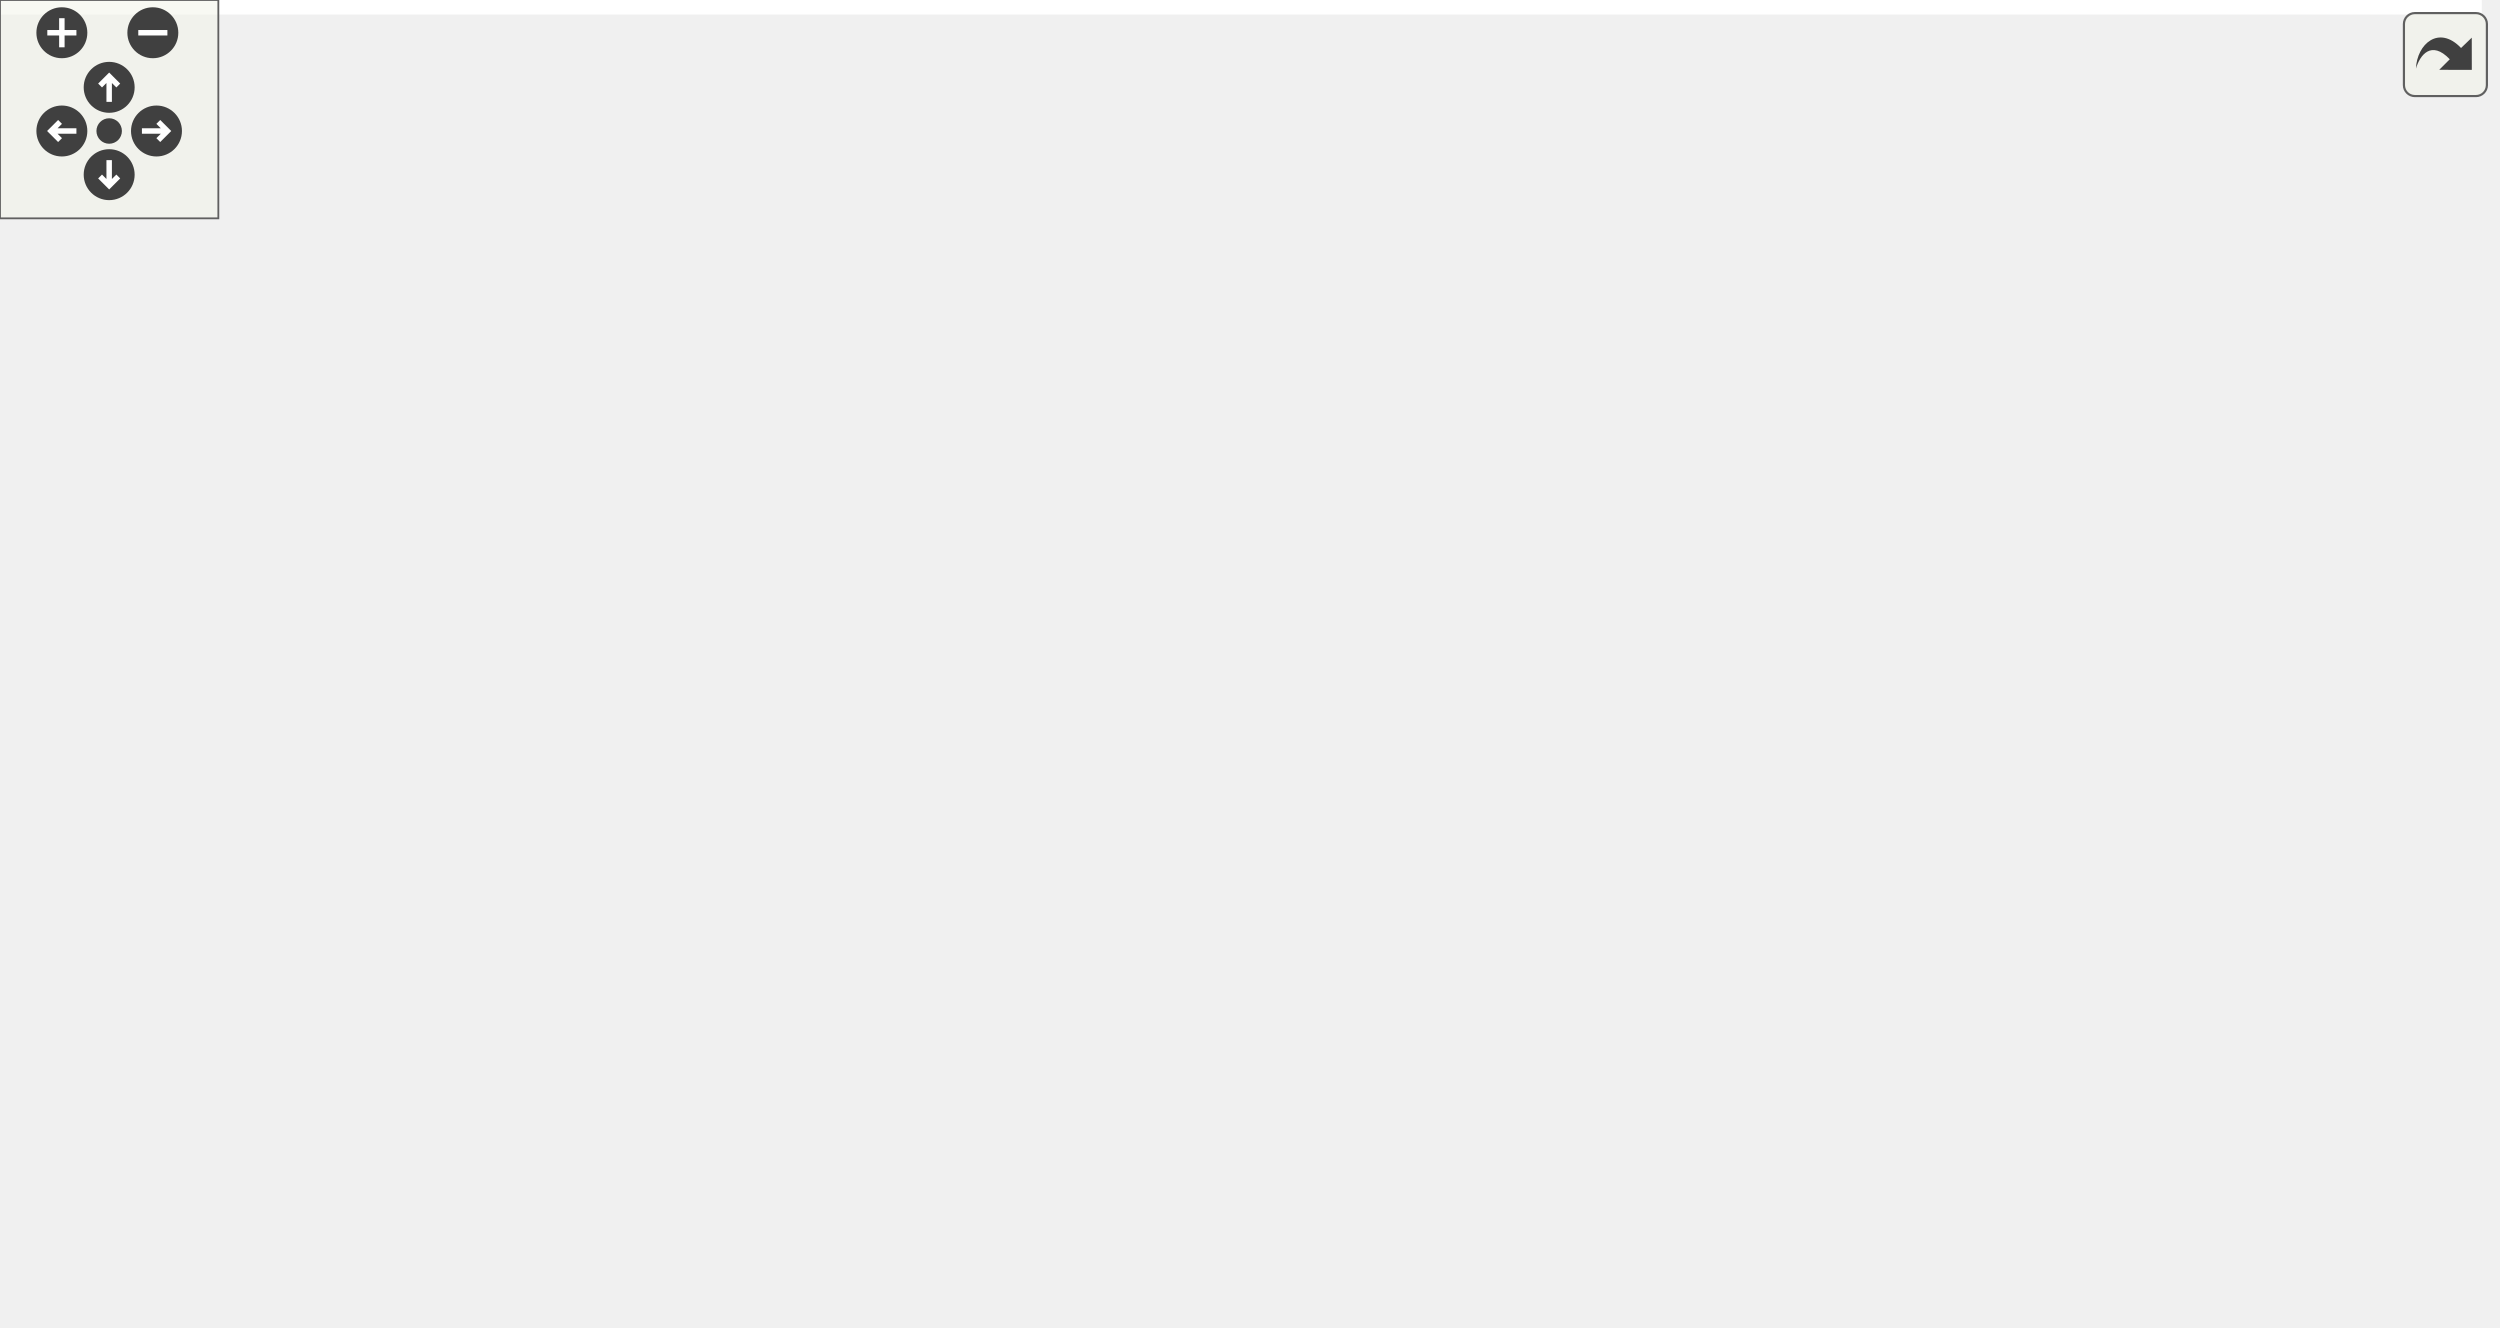
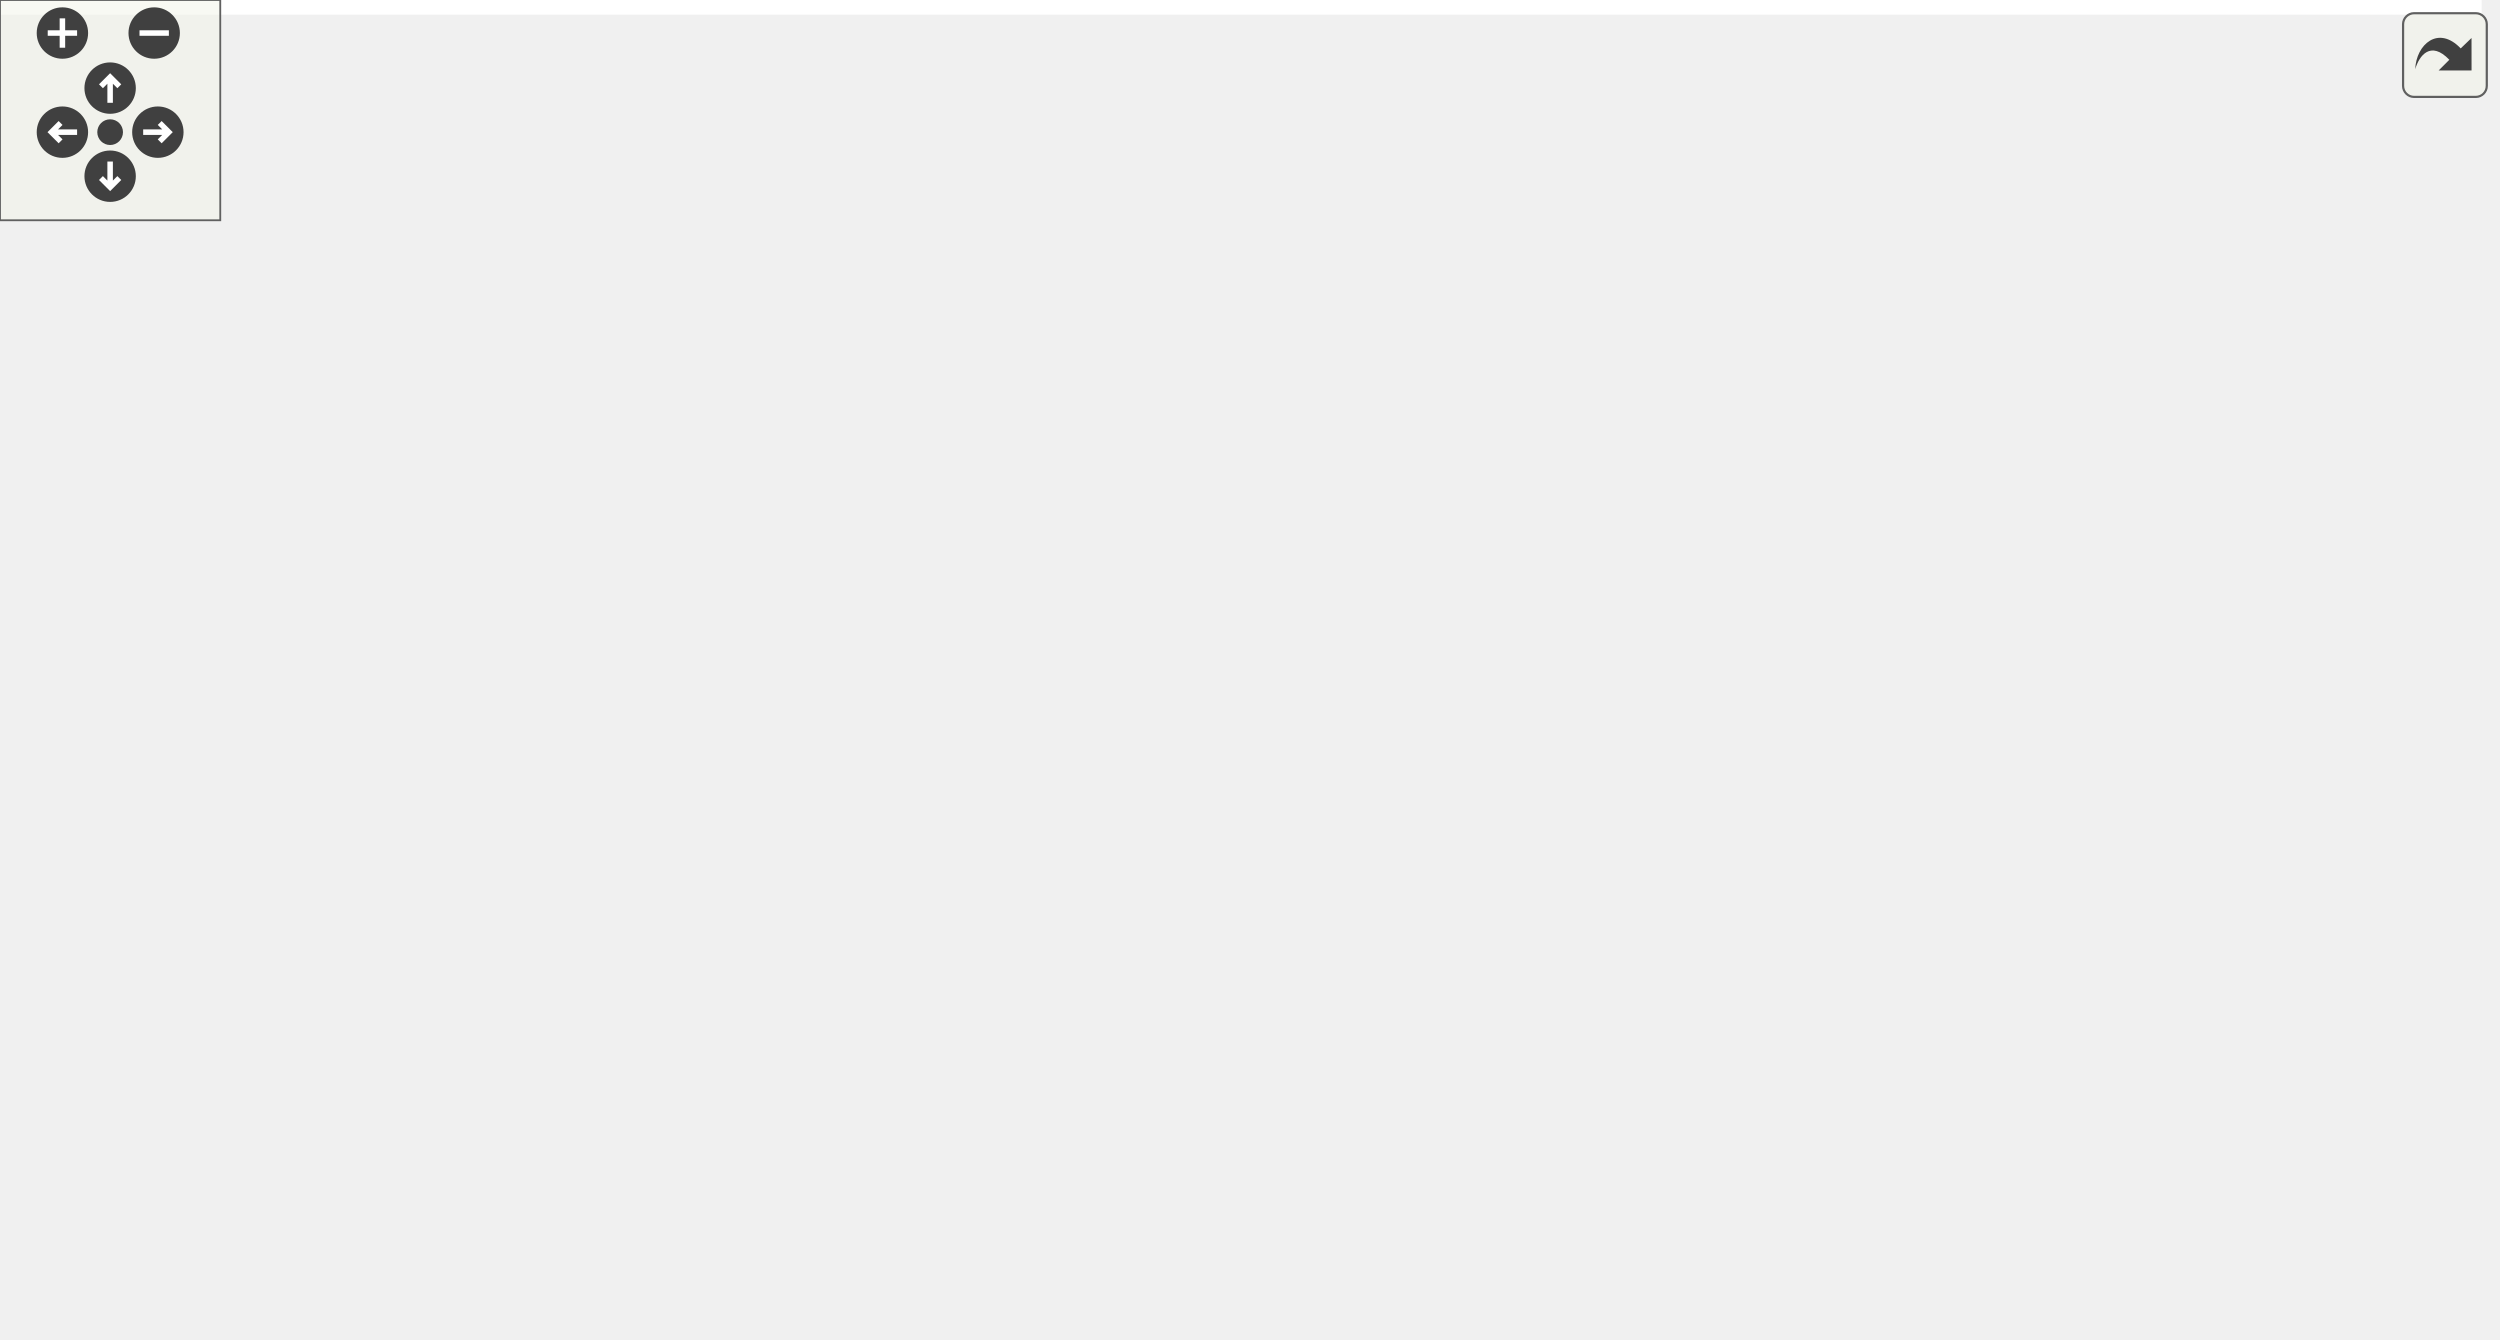
<svg xmlns="http://www.w3.org/2000/svg" xmlns:xlink="http://www.w3.org/1999/xlink" id="main" version="1.1" xml:space="preserve">
  <style type="text/css">
.edge:hover path { stroke: red; }
.edge:hover polygon { stroke: red; fill: red; }
</style>
  <defs>
    <circle id="rim" cx="0" cy="0" r="7" />
    <circle id="rim2" cx="0" cy="0" r="3.5" />
    <g id="zoomPlus">
      <use xlink:href="#rim" fill="#404040">
        <set attributeName="fill" to="#808080" begin="zoomplus.mouseover" end="zoomplus.mouseout" />
      </use>
      <path d="M-4,0h8M0,-4v8" fill="none" stroke="white" stroke-width="1.5" pointer-events="none" />
    </g>
    <g id="zoomMin">
      <use xlink:href="#rim" fill="#404040">
        <set attributeName="fill" to="#808080" begin="zoomminus.mouseover" end="zoomminus.mouseout" />
      </use>
      <path d="M-4,0h8" fill="none" stroke="white" stroke-width="1.5" pointer-events="none" />
    </g>
    <g id="dirArrow">
      <path fill="none" stroke="white" stroke-width="1.5" d="M0,-3.0v7 M-2.5,-0.5L0,-3.0L2.5,-0.5" />
    </g>
    <g id="resetDef">
      <use xlink:href="#rim2" fill="#404040">
        <set attributeName="fill" to="#808080" begin="reset.mouseover" end="reset.mouseout" />
      </use>
    </g>
  </defs>
  <svg id="graph" class="graph">
    <g id="viewport">
-       <polygon fill="white" stroke="transparent" points="-4,4 -4,-304 682,-304 682,4 -4,4" />
+       <polygon fill="white" stroke="transparent" points="-4,4 -4,-304 676,-304 676,4 -4,4" />
      <g id="node1" class="node">
        <g id="a_node1">
          <a xlink:title=" ">
-             <polygon fill="#bfbfbf" stroke="black" points="555.5,-280.5 555.5,-299.5 641.5,-299.5 641.5,-280.5 555.5,-280.5" />
-             <text text-anchor="middle" x="598.5" y="-287.5" font-family="Helvetica,sans-Serif" font-size="10.00">test/eigen_f.cpp</text>
+             <polygon fill="#bfbfbf" stroke="black" points="549.5,-280.5 549.5,-299.5 635.5,-299.5 635.5,-280.5 549.5,-280.5" />
+             <text text-anchor="middle" x="592.5" y="-287.5" font-family="Helvetica,sans-Serif" font-size="10.00">test/eigen_f.cpp</text>
          </a>
        </g>
      </g>
      <g id="node2" class="node">
        <g id="a_node2">
          <a xlink:href="eigen_2kalman_8hpp.xhtml" target="_top" xlink:title="Kalman operation for Eigen 3 types.">
-             <polygon fill="white" stroke="black" points="478,-224.5 478,-243.5 611,-243.5 611,-224.5 478,-224.5" />
-             <text text-anchor="middle" x="544.5" y="-231.5" font-family="Helvetica,sans-Serif" font-size="10.00">fcarouge/eigen/kalman.hpp</text>
+             <polygon fill="white" stroke="black" points="472,-224.5 472,-243.5 605,-243.5 605,-224.5 472,-224.5" />
+             <text text-anchor="middle" x="538.5" y="-231.5" font-family="Helvetica,sans-Serif" font-size="10.00">fcarouge/eigen/kalman.hpp</text>
          </a>
        </g>
      </g>
      <g id="edge1" class="edge">
-         <path fill="none" stroke="midnightblue" d="M589.58,-280.08C581.72,-272.22 570.07,-260.57 560.58,-251.08" />
-         <polygon fill="midnightblue" stroke="midnightblue" points="562.8,-248.35 553.25,-243.75 557.85,-253.3 562.8,-248.35" />
+         <path fill="none" stroke="midnightblue" d="M583.58,-280.08C575.72,-272.22 564.07,-260.57 554.58,-251.08" />
+         <polygon fill="midnightblue" stroke="midnightblue" points="556.8,-248.35 547.25,-243.75 551.85,-253.3 556.8,-248.35" />
      </g>
      <g id="node16" class="node">
        <g id="a_node16">
          <a xlink:title=" ">
-             <polygon fill="white" stroke="#bfbfbf" points="629,-224.5 629,-243.5 678,-243.5 678,-224.5 629,-224.5" />
-             <text text-anchor="middle" x="653.5" y="-231.5" font-family="Helvetica,sans-Serif" font-size="10.00">cassert</text>
-           </a>
-         </g>
-       </g>
-       <g id="edge25" class="edge">
-         <path fill="none" stroke="midnightblue" d="M607.58,-280.08C615.67,-272.14 627.7,-260.34 637.41,-250.8" />
-         <polygon fill="midnightblue" stroke="midnightblue" points="639.9,-253.25 644.59,-243.75 635,-248.26 639.9,-253.25" />
+             <polygon fill="white" stroke="#bfbfbf" points="623,-224.5 623,-243.5 672,-243.5 672,-224.5 623,-224.5" />
+             <text text-anchor="middle" x="647.5" y="-231.5" font-family="Helvetica,sans-Serif" font-size="10.00">cassert</text>
+           </a>
+         </g>
+       </g>
+       <g id="edge26" class="edge">
+         <path fill="none" stroke="midnightblue" d="M601.58,-280.08C609.67,-272.14 621.7,-260.34 631.41,-250.8" />
+         <polygon fill="midnightblue" stroke="midnightblue" points="633.9,-253.25 638.59,-243.75 629,-248.26 633.9,-253.25" />
      </g>
      <g id="node3" class="node">
        <g id="a_node3">
          <a xlink:href="kalman_8hpp.xhtml" target="_top" xlink:title="The main Kalman filter class.">
            <polygon fill="white" stroke="black" points="215,-168.5 215,-187.5 322,-187.5 322,-168.5 215,-168.5" />
            <text text-anchor="middle" x="268.5" y="-175.5" font-family="Helvetica,sans-Serif" font-size="10.00">fcarouge/kalman.hpp</text>
          </a>
        </g>
      </g>
      <g id="edge2" class="edge">
-         <path fill="none" stroke="midnightblue" d="M500.77,-224.44C452.32,-214.96 374.17,-199.67 322.08,-189.48" />
-         <polygon fill="midnightblue" stroke="midnightblue" points="322.51,-186 312.03,-187.52 321.17,-192.87 322.51,-186" />
+         <path fill="none" stroke="midnightblue" d="M495.72,-224.44C448.32,-214.96 371.87,-199.67 320.92,-189.48" />
+         <polygon fill="midnightblue" stroke="midnightblue" points="321.57,-186.05 311.08,-187.52 320.2,-192.91 321.57,-186.05" />
      </g>
      <g id="node14" class="node">
        <g id="a_node14">
          <a xlink:href="eigen_2internal_2utility_8hpp.xhtml" target="_top" xlink:title=" ">
-             <polygon fill="white" stroke="black" points="498.5,-168.5 498.5,-187.5 590.5,-187.5 590.5,-168.5 498.5,-168.5" />
-             <text text-anchor="middle" x="544.5" y="-175.5" font-family="Helvetica,sans-Serif" font-size="10.00">internal/utility.hpp</text>
-           </a>
-         </g>
-       </g>
-       <g id="edge19" class="edge">
-         <path fill="none" stroke="midnightblue" d="M544.5,-224.08C544.5,-217.01 544.5,-206.86 544.5,-197.99" />
-         <polygon fill="midnightblue" stroke="midnightblue" points="548,-197.75 544.5,-187.75 541,-197.75 548,-197.75" />
+             <polygon fill="white" stroke="black" points="492.5,-112.5 492.5,-131.5 584.5,-131.5 584.5,-112.5 492.5,-112.5" />
+             <text text-anchor="middle" x="538.5" y="-119.5" font-family="Helvetica,sans-Serif" font-size="10.00">internal/utility.hpp</text>
+           </a>
+         </g>
+       </g>
+       <g id="edge20" class="edge">
+         <path fill="none" stroke="midnightblue" d="M538.5,-224.37C538.5,-206.62 538.5,-165.67 538.5,-141.6" />
+         <polygon fill="midnightblue" stroke="midnightblue" points="542,-141.59 538.5,-131.59 535,-141.59 542,-141.59" />
      </g>
      <g id="node15" class="node">
        <g id="a_node15">
          <a xlink:title=" ">
-             <polygon fill="white" stroke="#bfbfbf" points="604.5,-112.5 604.5,-131.5 672.5,-131.5 672.5,-112.5 604.5,-112.5" />
-             <text text-anchor="middle" x="638.5" y="-119.5" font-family="Helvetica,sans-Serif" font-size="10.00">Eigen/Eigen</text>
-           </a>
-         </g>
-       </g>
-       <g id="edge24" class="edge">
-         <path fill="none" stroke="midnightblue" d="M557.36,-224.43C569.24,-216.09 586.91,-202.56 599.5,-188 611.98,-173.56 622.84,-154.62 629.9,-140.91" />
-         <polygon fill="midnightblue" stroke="midnightblue" points="633.21,-142.12 634.53,-131.61 626.94,-139 633.21,-142.12" />
+             <polygon fill="white" stroke="#bfbfbf" points="573.5,-56.5 573.5,-75.5 641.5,-75.5 641.5,-56.5 573.5,-56.5" />
+             <text text-anchor="middle" x="607.5" y="-63.5" font-family="Helvetica,sans-Serif" font-size="10.00">Eigen/Eigen</text>
+           </a>
+         </g>
+       </g>
+       <g id="edge25" class="edge">
+         <path fill="none" stroke="midnightblue" d="M544.24,-224.49C555.39,-207.59 580.02,-168.31 593.5,-132 599.09,-116.93 602.74,-99.03 604.91,-85.83" />
+         <polygon fill="midnightblue" stroke="midnightblue" points="608.42,-86.04 606.44,-75.63 601.49,-85 608.42,-86.04" />
      </g>
      <g id="node4" class="node">
        <g id="a_node4">
          <a xlink:href="format_8hpp.xhtml" target="_top" xlink:title=" ">
            <polygon fill="white" stroke="black" points="47,-112.5 47,-131.5 144,-131.5 144,-112.5 47,-112.5" />
            <text text-anchor="middle" x="95.5" y="-119.5" font-family="Helvetica,sans-Serif" font-size="10.00">internal/format.hpp</text>
          </a>
        </g>
      </g>
      <g id="edge3" class="edge">
        <path fill="none" stroke="midnightblue" d="M241.09,-168.44C211.73,-159.28 164.98,-144.69 132.4,-134.52" />
        <polygon fill="midnightblue" stroke="midnightblue" points="133.37,-131.16 122.78,-131.52 131.29,-137.84 133.37,-131.16" />
      </g>
      <g id="node5" class="node">
        <g id="a_node5">
          <a xlink:href="internal_2utility_8hpp.xhtml" target="_top" xlink:title=" ">
-             <polygon fill="white" stroke="black" points="233,-56.5 233,-75.5 290,-75.5 290,-56.5 233,-56.5" />
-             <text text-anchor="middle" x="261.5" y="-63.5" font-family="Helvetica,sans-Serif" font-size="10.00">utility.hpp</text>
-           </a>
-         </g>
-       </g>
-       <g id="edge13" class="edge">
-         <path fill="none" stroke="midnightblue" d="M267.95,-168.37C266.82,-150.62 264.22,-109.67 262.68,-85.6" />
-         <polygon fill="midnightblue" stroke="midnightblue" points="266.17,-85.35 262.05,-75.59 259.19,-85.79 266.17,-85.35" />
+             <polygon fill="white" stroke="black" points="207,-56.5 207,-75.5 264,-75.5 264,-56.5 207,-56.5" />
+             <text text-anchor="middle" x="235.5" y="-63.5" font-family="Helvetica,sans-Serif" font-size="10.00">utility.hpp</text>
+           </a>
+         </g>
+       </g>
+       <g id="edge14" class="edge">
+         <path fill="none" stroke="midnightblue" d="M265.97,-168.15C262.37,-155.63 255.54,-132.04 249.5,-112 246.84,-103.18 243.81,-93.41 241.25,-85.23" />
+         <polygon fill="midnightblue" stroke="midnightblue" points="244.56,-84.1 238.23,-75.61 237.89,-86.2 244.56,-84.1" />
      </g>
      <g id="node6" class="node">
        <g id="a_node6">
          <a xlink:title=" ">
-             <polygon fill="white" stroke="#bfbfbf" points="258.5,-0.5 258.5,-19.5 320.5,-19.5 320.5,-0.5 258.5,-0.5" />
-             <text text-anchor="middle" x="289.5" y="-7.5" font-family="Helvetica,sans-Serif" font-size="10.00">type_traits</text>
-           </a>
-         </g>
-       </g>
-       <g id="edge17" class="edge">
-         <path fill="none" stroke="midnightblue" d="M240.48,-168.4C223.33,-161.51 202.75,-149.98 192.5,-132 188.1,-124.28 190.22,-120.59 192.5,-112 199.86,-84.29 205.12,-77.13 224.5,-56 235.85,-43.63 251.19,-32.81 264.12,-24.88" />
-         <polygon fill="midnightblue" stroke="midnightblue" points="266.18,-27.73 273.02,-19.63 262.62,-21.7 266.18,-27.73" />
+             <polygon fill="white" stroke="#bfbfbf" points="207.5,-0.5 207.5,-19.5 263.5,-19.5 263.5,-0.5 207.5,-0.5" />
+             <text text-anchor="middle" x="235.5" y="-7.5" font-family="Helvetica,sans-Serif" font-size="10.00">concepts</text>
+           </a>
+         </g>
+       </g>
+       <g id="edge15" class="edge">
+         <path fill="none" stroke="midnightblue" d="M240.48,-168.4C223.33,-161.51 202.75,-149.98 192.5,-132 185.34,-119.44 187.29,-82.71 198.5,-56 203.08,-45.09 211.2,-34.75 218.67,-26.74" />
+         <polygon fill="midnightblue" stroke="midnightblue" points="221.22,-29.14 225.77,-19.58 216.25,-24.22 221.22,-29.14" />
      </g>
      <g id="node7" class="node">
        <g id="a_node7">
          <a xlink:title=" ">
+             <polygon fill="white" stroke="#bfbfbf" points="375.5,-0.5 375.5,-19.5 437.5,-19.5 437.5,-0.5 375.5,-0.5" />
+             <text text-anchor="middle" x="406.5" y="-7.5" font-family="Helvetica,sans-Serif" font-size="10.00">type_traits</text>
+           </a>
+         </g>
+       </g>
+       <g id="edge18" class="edge">
+         <path fill="none" stroke="midnightblue" d="M322.13,-173.56C355.33,-168.77 396.77,-157.65 424.5,-132 450.23,-108.2 457.75,-88.83 445.5,-56 441.33,-44.81 432.98,-34.56 425.08,-26.68" />
+         <polygon fill="midnightblue" stroke="midnightblue" points="427.2,-23.87 417.49,-19.63 422.44,-29 427.2,-23.87" />
+       </g>
+       <g id="node8" class="node">
+         <g id="a_node8">
+           <a xlink:title=" ">
            <polygon fill="white" stroke="#bfbfbf" points="0,-56.5 0,-75.5 49,-75.5 49,-56.5 0,-56.5" />
            <text text-anchor="middle" x="24.5" y="-63.5" font-family="Helvetica,sans-Serif" font-size="10.00">cstddef</text>
          </a>
        </g>
      </g>
-       <g id="edge15" class="edge">
+       <g id="edge16" class="edge">
        <path fill="none" stroke="midnightblue" d="M214.81,-173.36C154.53,-168.13 61.94,-156.32 37.5,-132 25.53,-120.09 23.01,-100.47 23.04,-85.9" />
        <polygon fill="midnightblue" stroke="midnightblue" points="26.55,-85.67 23.48,-75.54 19.56,-85.38 26.55,-85.67" />
      </g>
-       <g id="node9" class="node">
-         <g id="a_node9">
+       <g id="node10" class="node">
+         <g id="a_node10">
          <a xlink:href="internal_2kalman_8hpp.xhtml" target="_top" xlink:title=" ">
            <polygon fill="white" stroke="black" points="297,-112.5 297,-131.5 398,-131.5 398,-112.5 297,-112.5" />
            <text text-anchor="middle" x="347.5" y="-119.5" font-family="Helvetica,sans-Serif" font-size="10.00">internal/kalman.hpp</text>
          </a>
        </g>
      </g>
-       <g id="edge8" class="edge">
+       <g id="edge9" class="edge">
        <path fill="none" stroke="midnightblue" d="M281.19,-168.32C293.4,-159.98 312.08,-147.21 326.5,-137.35" />
        <polygon fill="midnightblue" stroke="midnightblue" points="328.56,-140.19 334.84,-131.65 324.61,-134.41 328.56,-140.19" />
      </g>
-       <g id="node10" class="node">
-         <g id="a_node10">
-           <a xlink:title=" ">
-             <polygon fill="white" stroke="#bfbfbf" points="403,-56.5 403,-75.5 462,-75.5 462,-56.5 403,-56.5" />
-             <text text-anchor="middle" x="432.5" y="-63.5" font-family="Helvetica,sans-Serif" font-size="10.00">functional</text>
-           </a>
-         </g>
-       </g>
-       <g id="edge16" class="edge">
-         <path fill="none" stroke="midnightblue" d="M322.02,-170.91C350.53,-165.14 384.39,-153.89 407.5,-132 420.37,-119.81 426.7,-100.26 429.76,-85.78" />
-         <polygon fill="midnightblue" stroke="midnightblue" points="433.21,-86.36 431.51,-75.9 426.32,-85.14 433.21,-86.36" />
+       <g id="node11" class="node">
+         <g id="a_node11">
+           <a xlink:title=" ">
+             <polygon fill="white" stroke="#bfbfbf" points="377,-56.5 377,-75.5 436,-75.5 436,-56.5 377,-56.5" />
+             <text text-anchor="middle" x="406.5" y="-63.5" font-family="Helvetica,sans-Serif" font-size="10.00">functional</text>
+           </a>
+         </g>
+       </g>
+       <g id="edge17" class="edge">
+         <path fill="none" stroke="midnightblue" d="M322.28,-174.41C352.56,-169.85 388.1,-158.67 407.5,-132 417.14,-118.75 415.52,-99.62 412.32,-85.54" />
+         <polygon fill="midnightblue" stroke="midnightblue" points="415.6,-84.27 409.59,-75.55 408.85,-86.12 415.6,-84.27" />
+       </g>
+       <g id="node13" class="node">
+         <g id="a_node13">
+           <a xlink:title=" ">
+             <polygon fill="white" stroke="#bfbfbf" points="201,-112.5 201,-131.5 240,-131.5 240,-112.5 201,-112.5" />
+             <text text-anchor="middle" x="220.5" y="-119.5" font-family="Helvetica,sans-Serif" font-size="10.00">utility</text>
+           </a>
+         </g>
+       </g>
+       <g id="edge19" class="edge">
+         <path fill="none" stroke="midnightblue" d="M260.57,-168.08C253.65,-160.3 243.43,-148.8 235.05,-139.37" />
+         <polygon fill="midnightblue" stroke="midnightblue" points="237.54,-136.9 228.28,-131.75 232.31,-141.55 237.54,-136.9" />
+       </g>
+       <g id="edge4" class="edge">
+         <path fill="none" stroke="midnightblue" d="M117.68,-112.44C140.93,-103.48 177.65,-89.31 203.92,-79.18" />
+         <polygon fill="midnightblue" stroke="midnightblue" points="205.35,-82.38 213.42,-75.52 202.83,-75.85 205.35,-82.38" />
+       </g>
+       <g id="edge7" class="edge">
+         <path fill="none" stroke="midnightblue" d="M84.09,-112.32C73.39,-104.18 57.16,-91.84 44.34,-82.09" />
+         <polygon fill="midnightblue" stroke="midnightblue" points="46.19,-79.1 36.11,-75.83 41.96,-84.67 46.19,-79.1" />
+       </g>
+       <g id="node9" class="node">
+         <g id="a_node9">
+           <a xlink:title=" ">
+             <polygon fill="white" stroke="#bfbfbf" points="73.5,-56.5 73.5,-75.5 117.5,-75.5 117.5,-56.5 73.5,-56.5" />
+             <text text-anchor="middle" x="95.5" y="-63.5" font-family="Helvetica,sans-Serif" font-size="10.00">format</text>
+           </a>
+         </g>
+       </g>
+       <g id="edge8" class="edge">
+         <path fill="none" stroke="midnightblue" d="M95.5,-112.08C95.5,-105.01 95.5,-94.86 95.5,-85.99" />
+         <polygon fill="midnightblue" stroke="midnightblue" points="99,-85.75 95.5,-75.75 92,-85.75 99,-85.75" />
+       </g>
+       <g id="edge5" class="edge">
+         <path fill="none" stroke="midnightblue" d="M235.5,-56.08C235.5,-49.01 235.5,-38.86 235.5,-29.99" />
+         <polygon fill="midnightblue" stroke="midnightblue" points="239,-29.75 235.5,-19.75 232,-29.75 239,-29.75" />
+       </g>
+       <g id="edge6" class="edge">
+         <path fill="none" stroke="midnightblue" d="M262.6,-56.44C291.49,-47.32 337.42,-32.81 369.61,-22.65" />
+         <polygon fill="midnightblue" stroke="midnightblue" points="371.05,-25.87 379.53,-19.52 368.94,-19.19 371.05,-25.87" />
+       </g>
+       <g id="edge10" class="edge">
+         <path fill="none" stroke="midnightblue" d="M329.51,-112.32C311.46,-103.62 283.45,-90.12 262.7,-80.11" />
+         <polygon fill="midnightblue" stroke="midnightblue" points="263.98,-76.84 253.45,-75.65 260.94,-83.15 263.98,-76.84" />
+       </g>
+       <g id="edge13" class="edge">
+         <path fill="none" stroke="midnightblue" d="M349.21,-112.15C351.97,-99.22 358.14,-74.66 368.5,-56 374.38,-45.41 382.96,-34.98 390.48,-26.83" />
+         <polygon fill="midnightblue" stroke="midnightblue" points="393.1,-29.16 397.51,-19.52 388.05,-24.31 393.1,-29.16" />
+       </g>
+       <g id="edge11" class="edge">
+         <path fill="none" stroke="midnightblue" d="M356.98,-112.32C365.7,-104.34 378.84,-92.31 389.4,-82.65" />
+         <polygon fill="midnightblue" stroke="midnightblue" points="391.83,-85.17 396.85,-75.83 387.11,-80 391.83,-85.17" />
      </g>
      <g id="node12" class="node">
        <g id="a_node12">
          <a xlink:title=" ">
-             <polygon fill="white" stroke="#bfbfbf" points="454.5,-112.5 454.5,-131.5 510.5,-131.5 510.5,-112.5 454.5,-112.5" />
-             <text text-anchor="middle" x="482.5" y="-119.5" font-family="Helvetica,sans-Serif" font-size="10.00">concepts</text>
-           </a>
-         </g>
-       </g>
-       <g id="edge14" class="edge">
-         <path fill="none" stroke="midnightblue" d="M302.41,-168.44C341.09,-158.68 404.17,-142.76 444.49,-132.59" />
-         <polygon fill="midnightblue" stroke="midnightblue" points="445.38,-135.98 454.22,-130.14 443.66,-129.19 445.38,-135.98" />
-       </g>
-       <g id="node13" class="node">
-         <g id="a_node13">
-           <a xlink:title=" ">
-             <polygon fill="white" stroke="#bfbfbf" points="201,-112.5 201,-131.5 240,-131.5 240,-112.5 201,-112.5" />
-             <text text-anchor="middle" x="220.5" y="-119.5" font-family="Helvetica,sans-Serif" font-size="10.00">utility</text>
-           </a>
-         </g>
-       </g>
-       <g id="edge18" class="edge">
-         <path fill="none" stroke="midnightblue" d="M260.57,-168.08C253.65,-160.3 243.43,-148.8 235.05,-139.37" />
-         <polygon fill="midnightblue" stroke="midnightblue" points="237.54,-136.9 228.28,-131.75 232.31,-141.55 237.54,-136.9" />
-       </g>
-       <g id="edge4" class="edge">
-         <path fill="none" stroke="midnightblue" d="M121.8,-112.44C149.85,-103.32 194.44,-88.81 225.68,-78.65" />
-         <polygon fill="midnightblue" stroke="midnightblue" points="226.89,-81.94 235.32,-75.52 224.73,-75.28 226.89,-81.94" />
-       </g>
-       <g id="edge6" class="edge">
-         <path fill="none" stroke="midnightblue" d="M84.09,-112.32C73.39,-104.18 57.16,-91.84 44.34,-82.09" />
-         <polygon fill="midnightblue" stroke="midnightblue" points="46.19,-79.1 36.11,-75.83 41.96,-84.67 46.19,-79.1" />
-       </g>
-       <g id="node8" class="node">
-         <g id="a_node8">
-           <a xlink:title=" ">
-             <polygon fill="white" stroke="#bfbfbf" points="73.5,-56.5 73.5,-75.5 117.5,-75.5 117.5,-56.5 73.5,-56.5" />
-             <text text-anchor="middle" x="95.5" y="-63.5" font-family="Helvetica,sans-Serif" font-size="10.00">format</text>
-           </a>
-         </g>
-       </g>
-       <g id="edge7" class="edge">
-         <path fill="none" stroke="midnightblue" d="M95.5,-112.08C95.5,-105.01 95.5,-94.86 95.5,-85.99" />
-         <polygon fill="midnightblue" stroke="midnightblue" points="99,-85.75 95.5,-75.75 92,-85.75 99,-85.75" />
-       </g>
-       <g id="edge5" class="edge">
-         <path fill="none" stroke="midnightblue" d="M266.12,-56.08C269.96,-48.69 275.52,-37.95 280.26,-28.81" />
-         <polygon fill="midnightblue" stroke="midnightblue" points="283.47,-30.24 284.96,-19.75 277.25,-27.02 283.47,-30.24" />
-       </g>
-       <g id="edge9" class="edge">
-         <path fill="none" stroke="midnightblue" d="M333.68,-112.32C320.27,-103.9 299.68,-90.97 283.91,-81.07" />
-         <polygon fill="midnightblue" stroke="midnightblue" points="285.61,-78.01 275.28,-75.65 281.89,-83.94 285.61,-78.01" />
+             <polygon fill="white" stroke="#bfbfbf" points="282.5,-56.5 282.5,-75.5 320.5,-75.5 320.5,-56.5 282.5,-56.5" />
+             <text text-anchor="middle" x="301.5" y="-63.5" font-family="Helvetica,sans-Serif" font-size="10.00">tuple</text>
+           </a>
+         </g>
      </g>
      <g id="edge12" class="edge">
-         <path fill="none" stroke="midnightblue" d="M342.95,-112.37C333.46,-94.38 311.41,-52.55 298.79,-28.63" />
-         <polygon fill="midnightblue" stroke="midnightblue" points="301.79,-26.8 294.03,-19.59 295.6,-30.07 301.79,-26.8" />
-       </g>
-       <g id="edge10" class="edge">
-         <path fill="none" stroke="midnightblue" d="M361.16,-112.32C374.42,-103.9 394.77,-90.97 410.35,-81.07" />
-         <polygon fill="midnightblue" stroke="midnightblue" points="412.31,-83.97 418.88,-75.65 408.56,-78.06 412.31,-83.97" />
-       </g>
-       <g id="node11" class="node">
-         <g id="a_node11">
-           <a xlink:title=" ">
-             <polygon fill="white" stroke="#bfbfbf" points="346.5,-56.5 346.5,-75.5 384.5,-75.5 384.5,-56.5 346.5,-56.5" />
-             <text text-anchor="middle" x="365.5" y="-63.5" font-family="Helvetica,sans-Serif" font-size="10.00">tuple</text>
-           </a>
-         </g>
-       </g>
-       <g id="edge11" class="edge">
-         <path fill="none" stroke="midnightblue" d="M350.47,-112.08C352.88,-104.85 356.36,-94.41 359.37,-85.4" />
-         <polygon fill="midnightblue" stroke="midnightblue" points="362.74,-86.34 362.58,-75.75 356.1,-84.13 362.74,-86.34" />
+         <path fill="none" stroke="midnightblue" d="M339.9,-112.08C333.27,-104.3 323.48,-92.8 315.44,-83.37" />
+         <polygon fill="midnightblue" stroke="midnightblue" points="318.1,-81.09 308.95,-75.75 312.77,-85.63 318.1,-81.09" />
+       </g>
+       <g id="edge22" class="edge">
+         <path fill="none" stroke="midnightblue" d="M528.98,-112.36C512.97,-98.31 479.09,-70.62 445.5,-56 388.65,-31.25 317.05,-19.67 273.85,-14.59" />
+         <polygon fill="midnightblue" stroke="midnightblue" points="274.09,-11.09 263.76,-13.46 273.31,-18.05 274.09,-11.09" />
+       </g>
+       <g id="edge24" class="edge">
+         <path fill="none" stroke="midnightblue" d="M537.82,-112.26C536.31,-98.56 531.51,-71.97 516.5,-56 498.28,-36.62 470.52,-25.34 447.44,-18.93" />
+         <polygon fill="midnightblue" stroke="midnightblue" points="448.1,-15.49 437.55,-16.39 446.36,-22.27 448.1,-15.49" />
      </g>
      <g id="edge23" class="edge">
-         <path fill="none" stroke="midnightblue" d="M545.87,-168.43C547.52,-155.42 549,-130.28 539.5,-112 521.44,-77.26 506.48,-73.58 471.5,-56 426.31,-33.29 368.92,-21.57 330.8,-15.87" />
-         <polygon fill="midnightblue" stroke="midnightblue" points="330.97,-12.36 320.58,-14.41 329.99,-19.29 330.97,-12.36" />
-       </g>
-       <g id="edge22" class="edge">
-         <path fill="none" stroke="midnightblue" d="M543.2,-168.4C540.76,-154.9 534.34,-128.57 519.5,-112 506.32,-97.28 487.18,-86.65 470.21,-79.43" />
-         <polygon fill="midnightblue" stroke="midnightblue" points="471.11,-76.03 460.53,-75.57 468.52,-82.53 471.11,-76.03" />
+         <path fill="none" stroke="midnightblue" d="M517.58,-112.44C495.76,-103.52 461.35,-89.44 436.61,-79.32" />
+         <polygon fill="midnightblue" stroke="midnightblue" points="437.9,-76.06 427.32,-75.52 435.25,-82.54 437.9,-76.06" />
      </g>
      <g id="edge21" class="edge">
-         <path fill="none" stroke="midnightblue" d="M534.54,-168.32C525.37,-160.34 511.56,-148.31 500.47,-138.65" />
-         <polygon fill="midnightblue" stroke="midnightblue" points="502.48,-135.76 492.64,-131.83 497.88,-141.04 502.48,-135.76" />
-       </g>
-       <g id="edge20" class="edge">
-         <path fill="none" stroke="midnightblue" d="M559.6,-168.32C574.4,-159.82 597.19,-146.73 614.48,-136.8" />
-         <polygon fill="midnightblue" stroke="midnightblue" points="616.51,-139.67 623.43,-131.65 613.02,-133.6 616.51,-139.67" />
+         <path fill="none" stroke="midnightblue" d="M549.59,-112.32C559.99,-104.18 575.76,-91.84 588.22,-82.09" />
+         <polygon fill="midnightblue" stroke="midnightblue" points="590.49,-84.75 596.21,-75.83 586.18,-79.24 590.49,-84.75" />
      </g>
    </g>
  </svg>
  <g id="navigator" transform="translate(0 0)" fill="#404254">
    <rect fill="#f2f5e9" fill-opacity="0.5" stroke="#606060" stroke-width=".5" x="0" y="0" width="60" height="60" />
    <use id="zoomplus" xlink:href="#zoomPlus" x="17" y="9" />
    <use id="zoomminus" xlink:href="#zoomMin" x="42" y="9" />
    <use id="reset" xlink:href="#resetDef" x="30" y="36" />
    <g id="arrowUp" xlink:href="#dirArrow" transform="translate(30 24)">
      <use xlink:href="#rim" fill="#404040">
        <set attributeName="fill" to="#808080" begin="arrowUp.mouseover" end="arrowUp.mouseout" />
      </use>
      <path fill="none" stroke="white" stroke-width="1.5" d="M0,-3.0v7 M-2.5,-0.5L0,-3.0L2.5,-0.5" />
    </g>
    <g id="arrowRight" xlink:href="#dirArrow" transform="rotate(90) translate(36 -43)">
      <use xlink:href="#rim" fill="#404040">
        <set attributeName="fill" to="#808080" begin="arrowRight.mouseover" end="arrowRight.mouseout" />
      </use>
      <path fill="none" stroke="white" stroke-width="1.5" d="M0,-3.0v7 M-2.5,-0.5L0,-3.0L2.5,-0.5" />
    </g>
    <g id="arrowDown" xlink:href="#dirArrow" transform="rotate(180) translate(-30 -48)">
      <use xlink:href="#rim" fill="#404040">
        <set attributeName="fill" to="#808080" begin="arrowDown.mouseover" end="arrowDown.mouseout" />
      </use>
      <path fill="none" stroke="white" stroke-width="1.5" d="M0,-3.0v7 M-2.5,-0.5L0,-3.0L2.5,-0.5" />
    </g>
    <g id="arrowLeft" xlink:href="#dirArrow" transform="rotate(270) translate(-36 17)">
      <use xlink:href="#rim" fill="#404040">
        <set attributeName="fill" to="#808080" begin="arrowLeft.mouseover" end="arrowLeft.mouseout" />
      </use>
      <path fill="none" stroke="white" stroke-width="1.5" d="M0,-3.0v7 M-2.5,-0.5L0,-3.0L2.5,-0.5" />
    </g>
  </g>
  <svg viewBox="0 0 15 15" width="100%" height="30px" preserveAspectRatio="xMaxYMin meet">
    <g id="arrow_out" transform="scale(0.3 0.3)">
      <a xlink:href="eigen__f_8cpp__incl_org.svg" target="_base">
        <rect id="button" ry="5" rx="5" y="6" x="6" height="38" width="38" fill="#f2f5e9" fill-opacity="0.5" stroke="#606060" stroke-width="1.0" />
        <path id="arrow" d="M 11.5,31.437 C 11.94,20.098 22.043,11.323 32.159,21.979 L 37.069,17.246 C 37.069,17.246 37.088,32 37.088,32 L 22.16,31.978 C 22.16,31.978 26.998,27.14 26.998,27.14 C 18.529,18.264 13.292,25.23 11.5,31.437 z" style="fill:#404040;" />
      </a>
    </g>
  </svg>
</svg>
